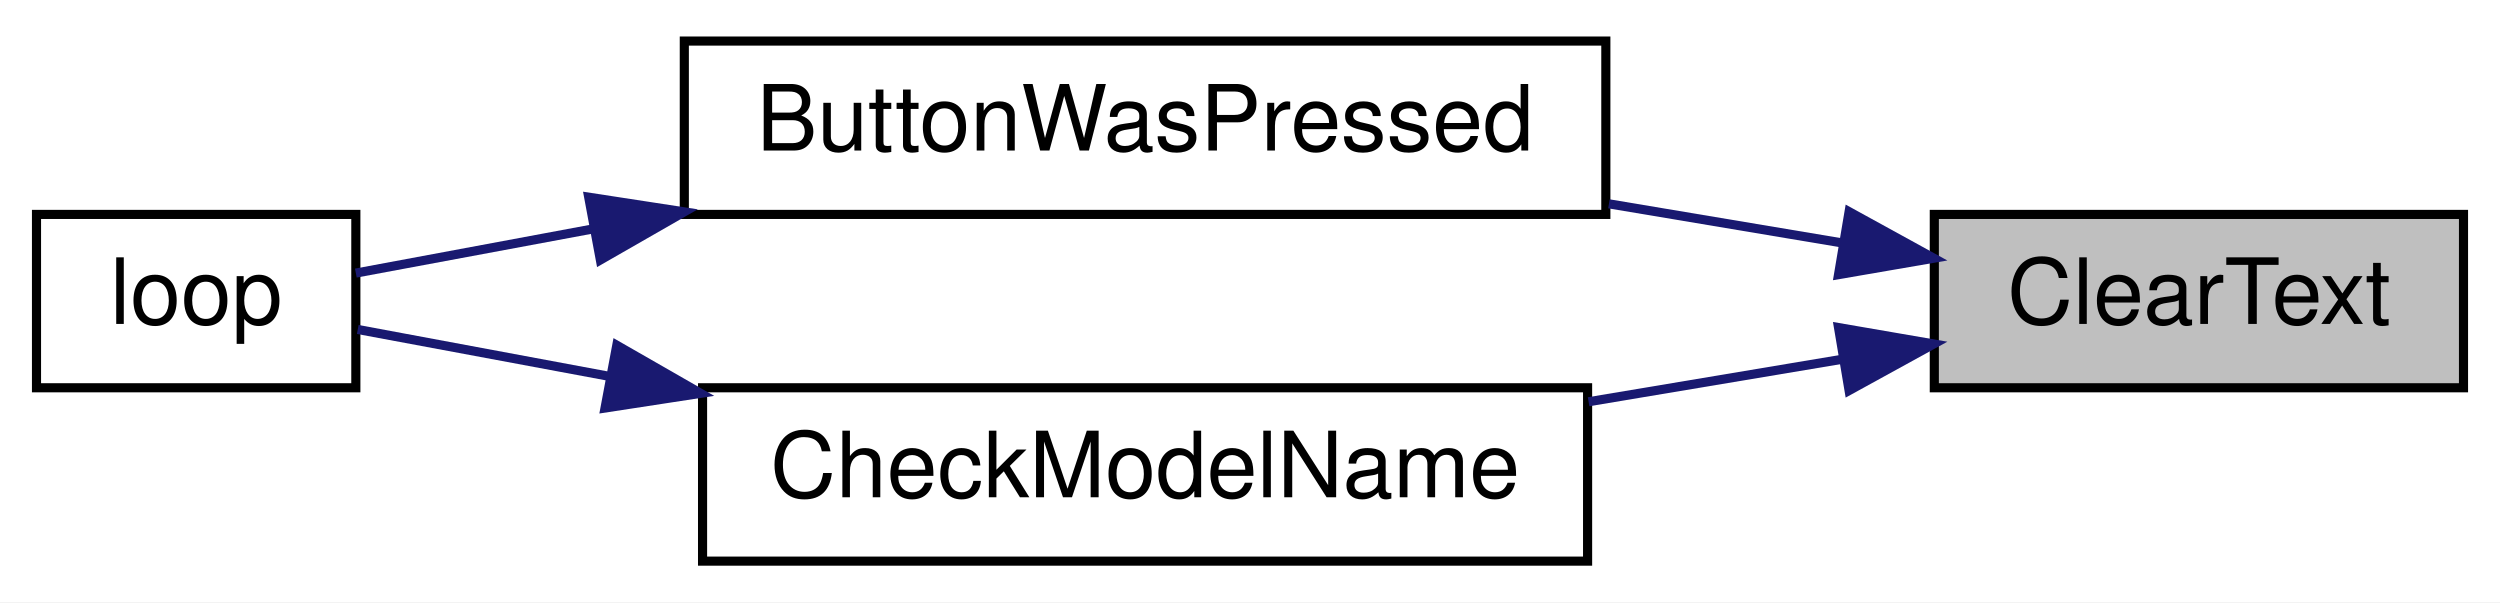
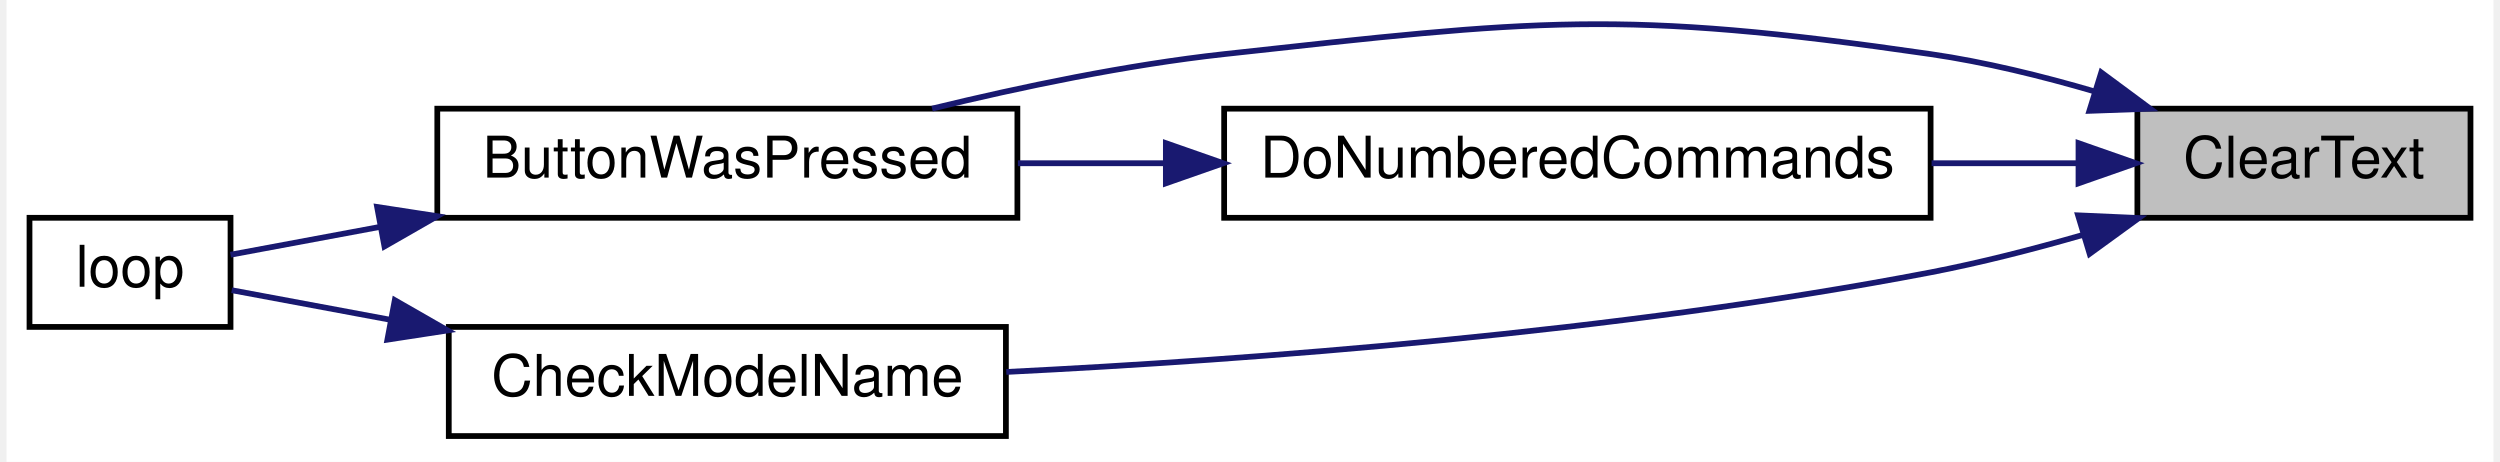
- <svg xmlns="http://www.w3.org/2000/svg" xmlns:xlink="http://www.w3.org/1999/xlink" width="274pt" height="66pt" viewBox="0.00 0.00 274.00 66.00">
-   <g id="graph0" class="graph" transform="scale(1 1) rotate(0) translate(4 62)">
-     <polygon fill="white" stroke="transparent" points="-4,4 -4,-62 270,-62 270,4 -4,4" />
+ <svg xmlns="http://www.w3.org/2000/svg" xmlns:xlink="http://www.w3.org/1999/xlink" width="433pt" height="80pt" viewBox="0.00 0.00 433.00 80.42">
+   <g id="graph0" class="graph" transform="scale(1 1) rotate(0) translate(4 76.42)">
+     <polygon fill="white" stroke="transparent" points="-4,4 -4,-76.42 429,-76.42 429,4 -4,4" />
    <g id="node1" class="node">
      <g id="a_node1">
        <a xlink:title=" ">
-           <polygon fill="#bfbfbf" stroke="black" points="208,-19.5 208,-38.5 266,-38.5 266,-19.5 208,-19.5" />
-           <text text-anchor="middle" x="237" y="-26.5" font-family="Helvetica,sans-Serif" font-size="10.00">ClearText</text>
+           <polygon fill="#bfbfbf" stroke="black" points="367,-38.5 367,-57.5 425,-57.5 425,-38.5 367,-38.5" />
+           <text text-anchor="middle" x="396" y="-45.5" font-family="Helvetica,sans-Serif" font-size="10.00">ClearText</text>
        </a>
      </g>
    </g>
    <g id="node2" class="node">
      <g id="a_node2">
        <a xlink:href="_transmitter_code_2src_2main_8cpp.html#a8e7ccbf842764fd85cc578be263f7202" target="_top" xlink:title=" ">
          <polygon fill="white" stroke="black" points="71,-38.5 71,-57.5 172,-57.5 172,-38.5 71,-38.5" />
          <text text-anchor="middle" x="121.5" y="-45.5" font-family="Helvetica,sans-Serif" font-size="10.00">ButtonWasPressed</text>
        </a>
      </g>
    </g>
    <g id="edge1" class="edge">
-       <path fill="none" stroke="midnightblue" d="M197.92,-35.37C189.71,-36.75 180.92,-38.22 172.34,-39.66" />
-       <polygon fill="midnightblue" stroke="midnightblue" points="198.66,-38.8 207.94,-33.7 197.5,-31.9 198.66,-38.8" />
+       <path fill="none" stroke="midnightblue" d="M359.61,-60.48C350.41,-63.18 340.43,-65.63 331,-67 276.9,-74.86 262.34,-72.97 208,-67 191.07,-65.14 172.59,-61.27 157.15,-57.51" />
+       <polygon fill="midnightblue" stroke="midnightblue" points="360.71,-63.81 369.23,-57.5 358.64,-57.12 360.71,-63.81" />
    </g>
    <g id="node4" class="node">
      <g id="a_node4">
        <a xlink:href="_transmitter_code_2src_2main_8cpp.html#a984cb52354a84c45e9e41f396a1c5e92" target="_top" xlink:title=" ">
          <polygon fill="white" stroke="black" points="73,-0.5 73,-19.5 170,-19.5 170,-0.5 73,-0.5" />
          <text text-anchor="middle" x="121.5" y="-7.5" font-family="Helvetica,sans-Serif" font-size="10.00">CheckModelName</text>
        </a>
      </g>
    </g>
    <g id="edge3" class="edge">
-       <path fill="none" stroke="midnightblue" d="M197.87,-22.62C188.96,-21.13 179.37,-19.52 170.11,-17.97" />
-       <polygon fill="midnightblue" stroke="midnightblue" points="197.5,-26.1 207.94,-24.3 198.66,-19.2 197.5,-26.1" />
+       <path fill="none" stroke="midnightblue" d="M357.47,-35.51C348.85,-33.02 339.67,-30.67 331,-29 276.39,-18.51 212.58,-13.77 170.07,-11.66" />
+       <polygon fill="midnightblue" stroke="midnightblue" points="356.67,-38.93 367.26,-38.46 358.69,-32.23 356.67,-38.93" />
+     </g>
+     <g id="node5" class="node">
+       <g id="a_node5">
+         <a xlink:href="_transmitter_code_2src_2main_8cpp.html#a463a07d516b046c17a66b486dbcacb68" target="_top" xlink:title=" ">
+           <polygon fill="white" stroke="black" points="208,-38.5 208,-57.5 331,-57.5 331,-38.5 208,-38.5" />
+           <text text-anchor="middle" x="269.5" y="-45.5" font-family="Helvetica,sans-Serif" font-size="10.00">DoNumberedCommands</text>
+         </a>
+       </g>
+     </g>
+     <g id="edge5" class="edge">
+       <path fill="none" stroke="midnightblue" d="M356.57,-48C348.51,-48 339.82,-48 331.17,-48" />
+       <polygon fill="midnightblue" stroke="midnightblue" points="356.75,-51.5 366.75,-48 356.75,-44.5 356.75,-51.5" />
    </g>
    <g id="node3" class="node">
      <g id="a_node3">
        <a xlink:href="_transmitter_code_2src_2main_8cpp.html#afe461d27b9c48d5921c00d521181f12f" target="_top" xlink:title=" ">
          <polygon fill="white" stroke="black" points="0,-19.5 0,-38.5 35,-38.5 35,-19.5 0,-19.5" />
          <text text-anchor="middle" x="17.5" y="-26.5" font-family="Helvetica,sans-Serif" font-size="10.00">loop</text>
        </a>
      </g>
    </g>
    <g id="edge2" class="edge">
      <path fill="none" stroke="midnightblue" d="M60.98,-36.91C51.45,-35.14 42.33,-33.44 35,-32.07" />
      <polygon fill="midnightblue" stroke="midnightblue" points="60.52,-40.39 70.99,-38.78 61.8,-33.51 60.52,-40.39" />
    </g>
    <g id="edge4" class="edge">
      <path fill="none" stroke="midnightblue" d="M62.68,-20.77C52.63,-22.64 42.94,-24.45 35.21,-25.89" />
      <polygon fill="midnightblue" stroke="midnightblue" points="63.6,-24.16 72.79,-18.89 62.31,-17.28 63.6,-24.16" />
    </g>
+     <g id="edge6" class="edge">
+       <path fill="none" stroke="midnightblue" d="M197.73,-48C189.06,-48 180.35,-48 172.09,-48" />
+       <polygon fill="midnightblue" stroke="midnightblue" points="197.85,-51.5 207.85,-48 197.85,-44.5 197.85,-51.5" />
+     </g>
  </g>
</svg>
